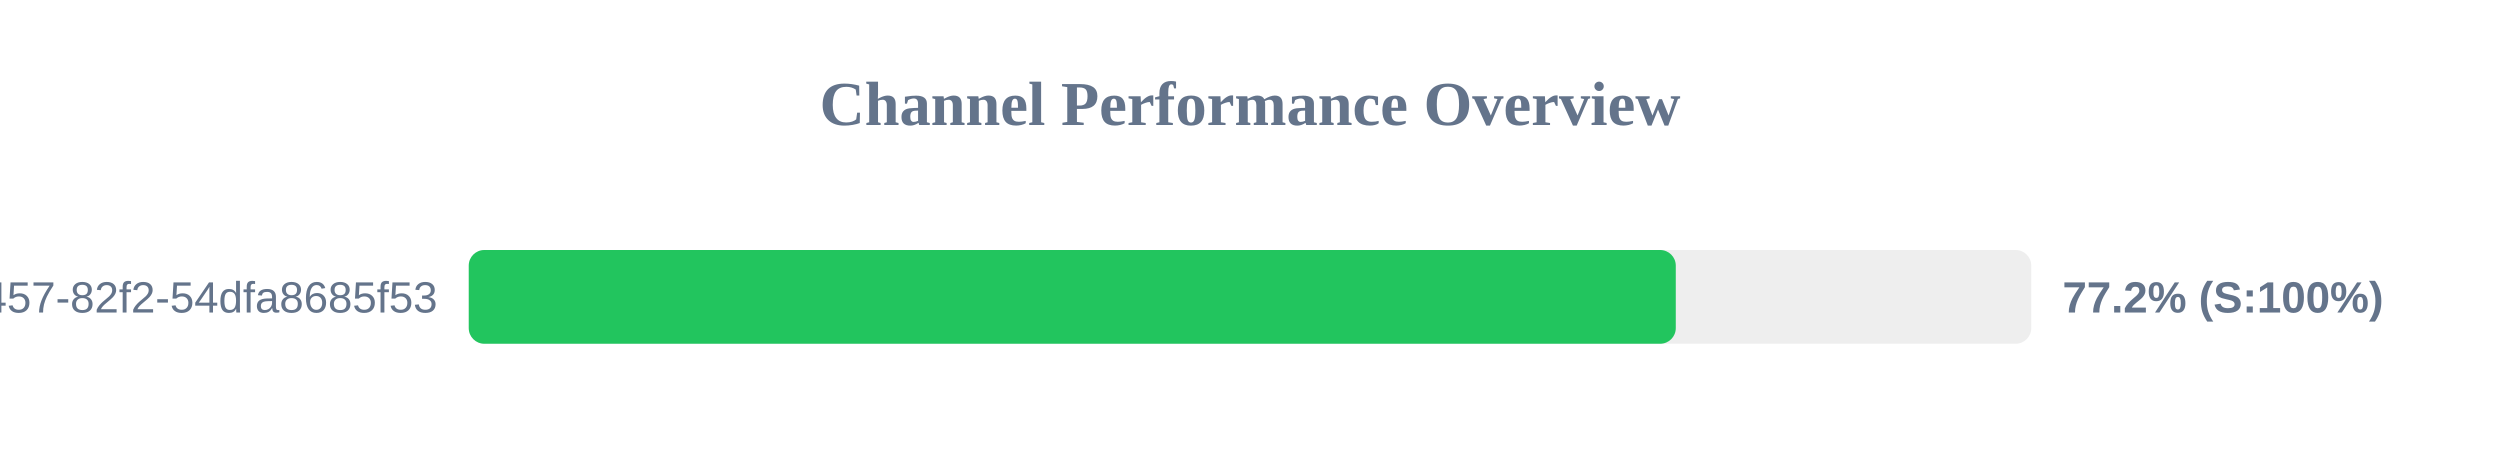
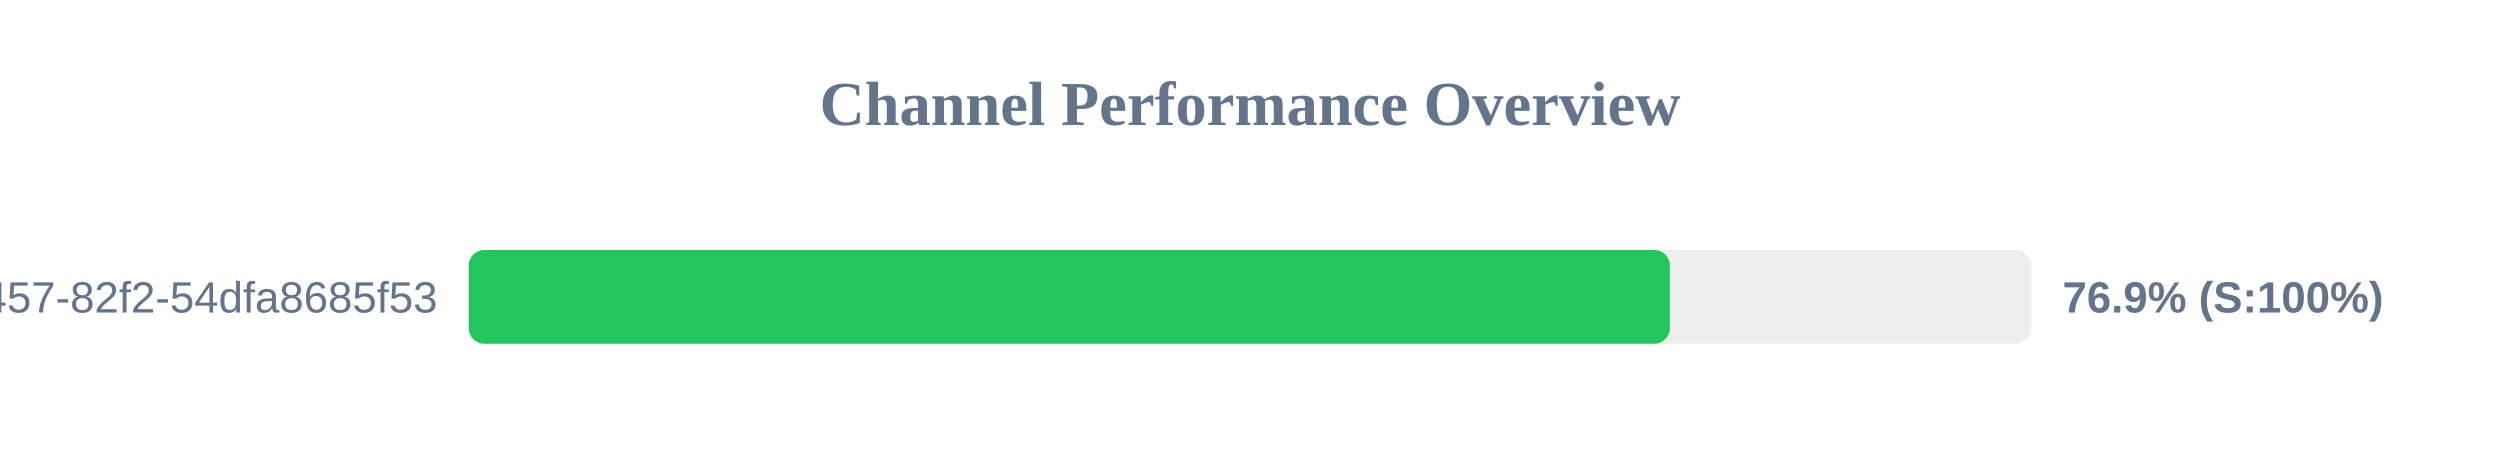
<svg xmlns="http://www.w3.org/2000/svg" width="800" height="150" version="1.1">
  <style>
        .row { font: 14px Arial; fill: #64748b; }
        .score { font: bold 14px Arial; fill: #64748b; }
    </style>
  <text x="400" y="40" text-anchor="middle" font-size="20px" font-weight="bold" fill="#64748b">Channel Performance Overview</text>
  <rect x="150" y="80" width="500" height="30" fill="#eee" rx="5" />
-   <rect x="150" y="80" width="386.25" height="30" fill="#22c55e" rx="5" />
+   <rect x="150" y="80" width="384.35" height="30" fill="#22c55e" rx="5" />
  <text x="140" y="100" text-anchor="end" class="row">?uuid=413c8b50-96bf-4457-82f2-54dfa8685f53</text>
-   <text x="660" y="100" text-anchor="start" class="score">77.2% (S:100%)</text>
+   <text x="660" y="100" text-anchor="start" class="score">76.9% (S:100%)</text>
</svg>
